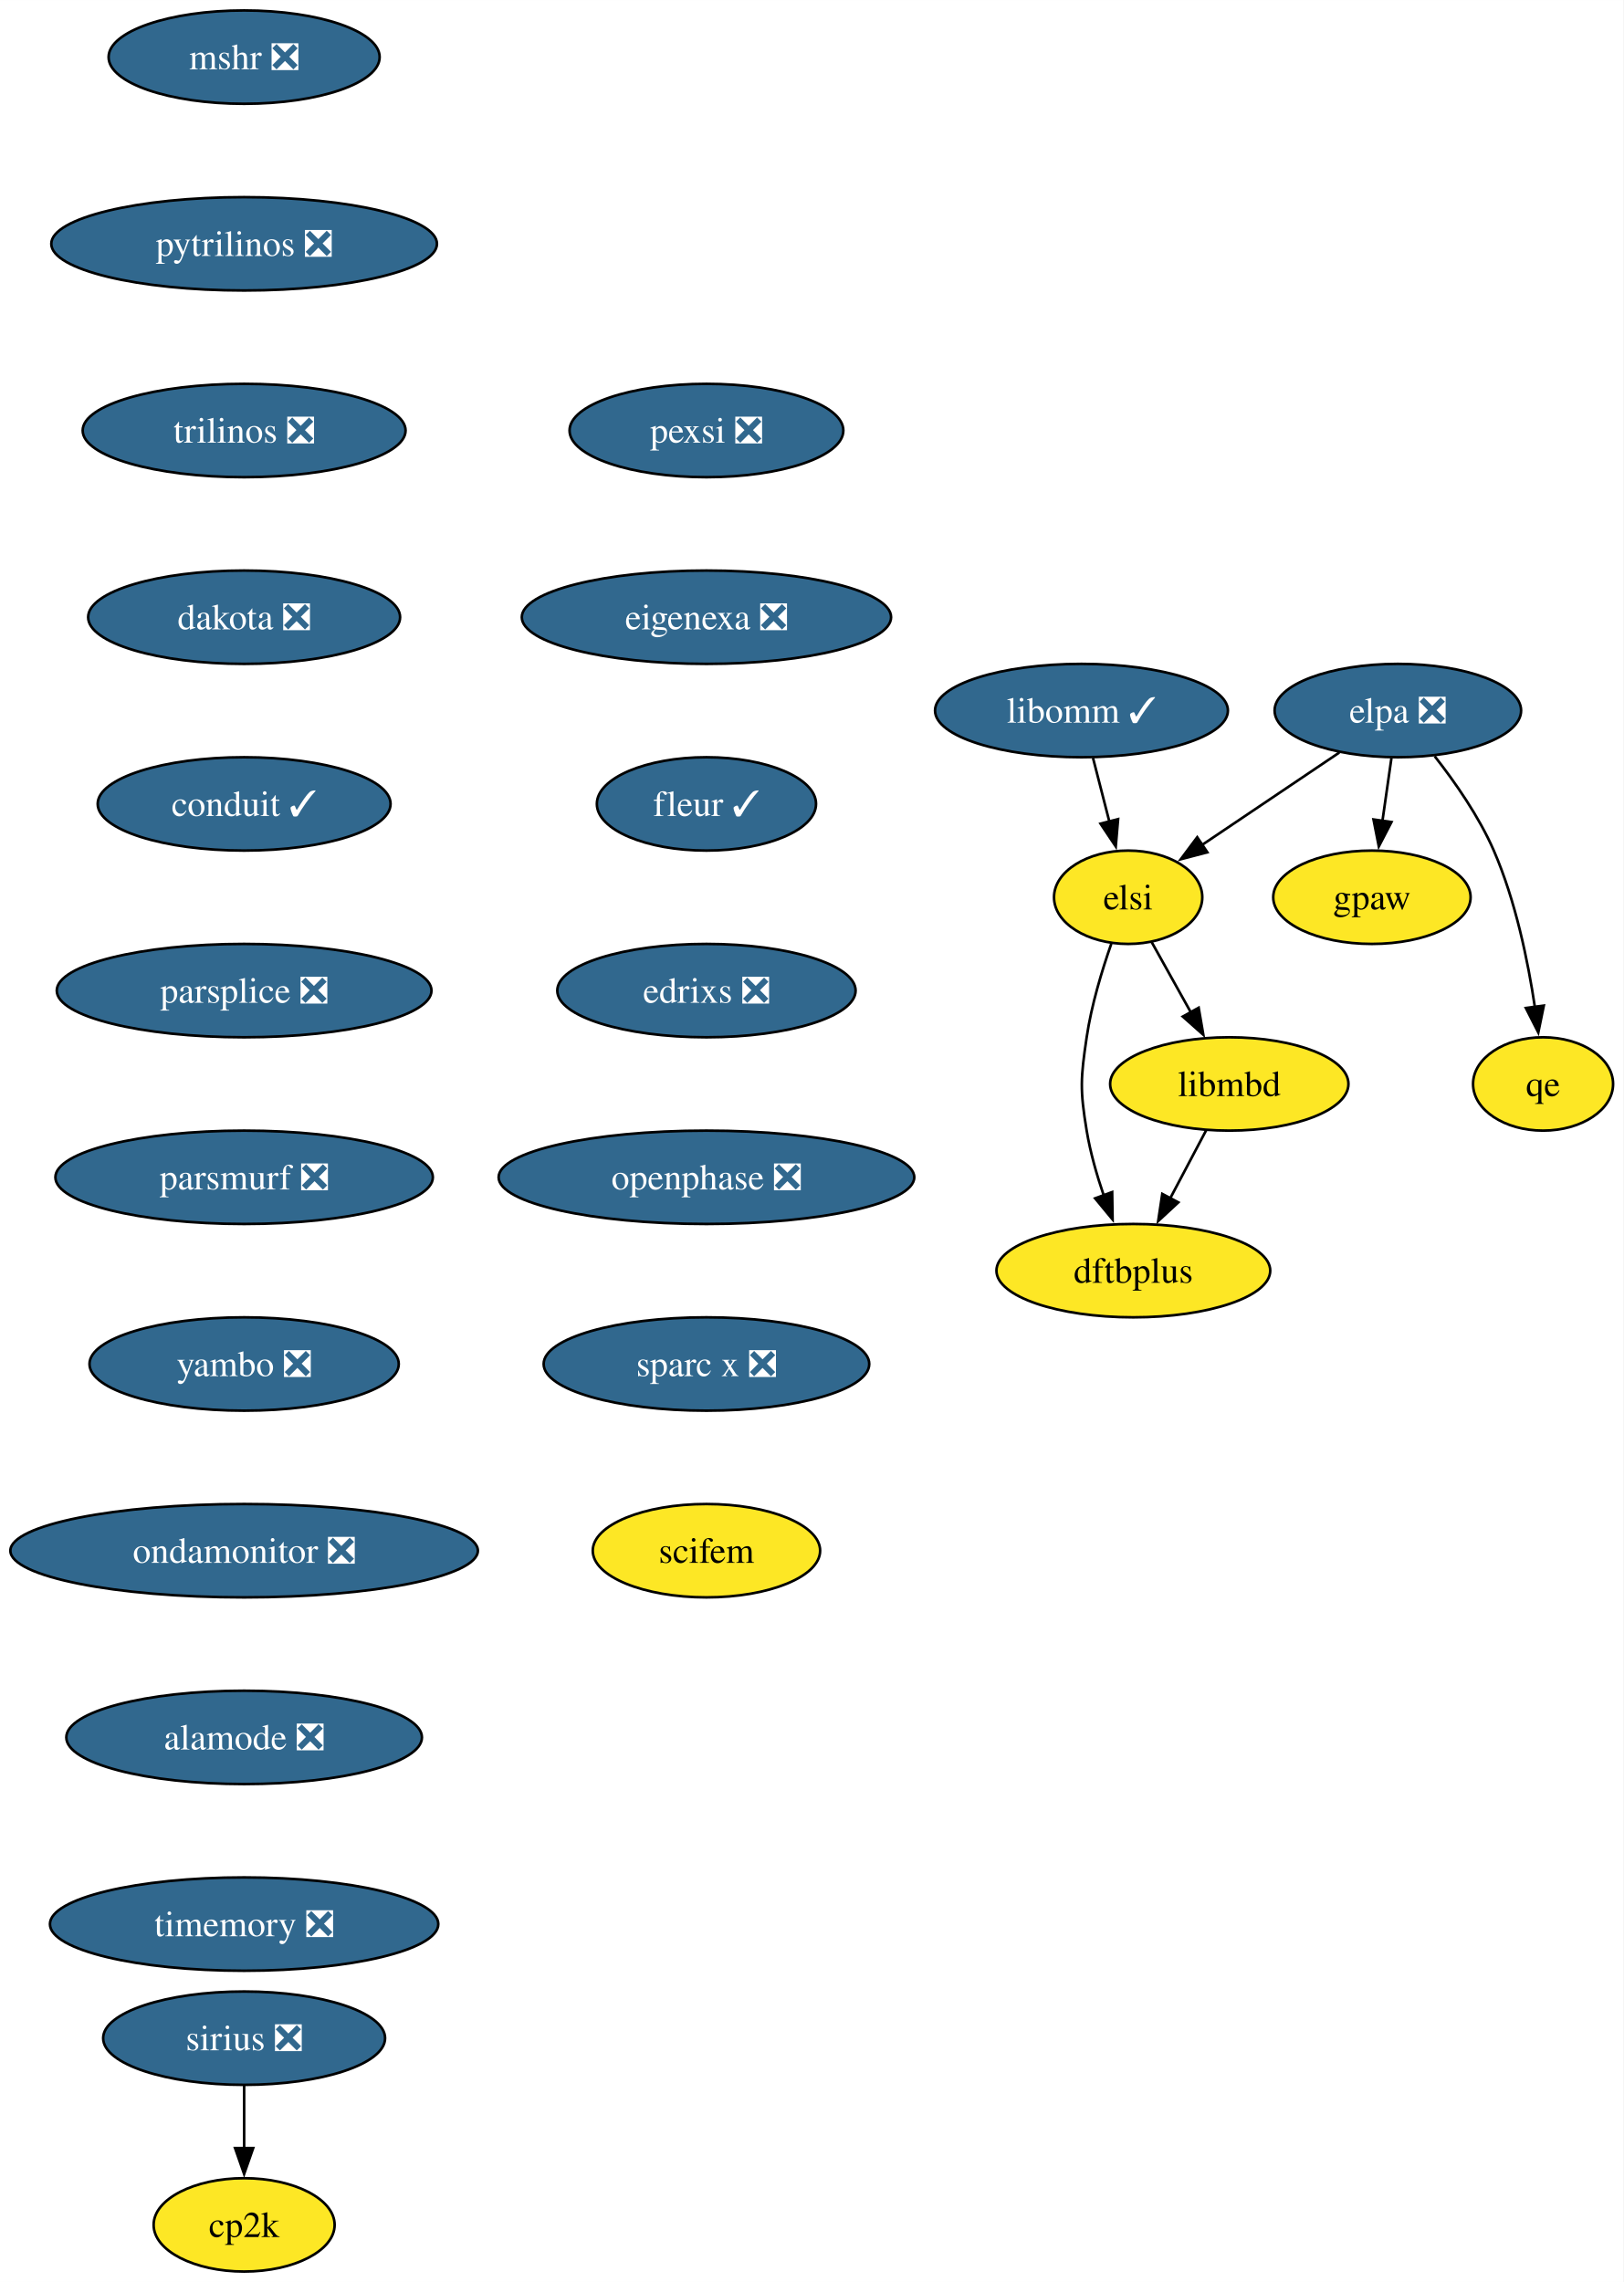
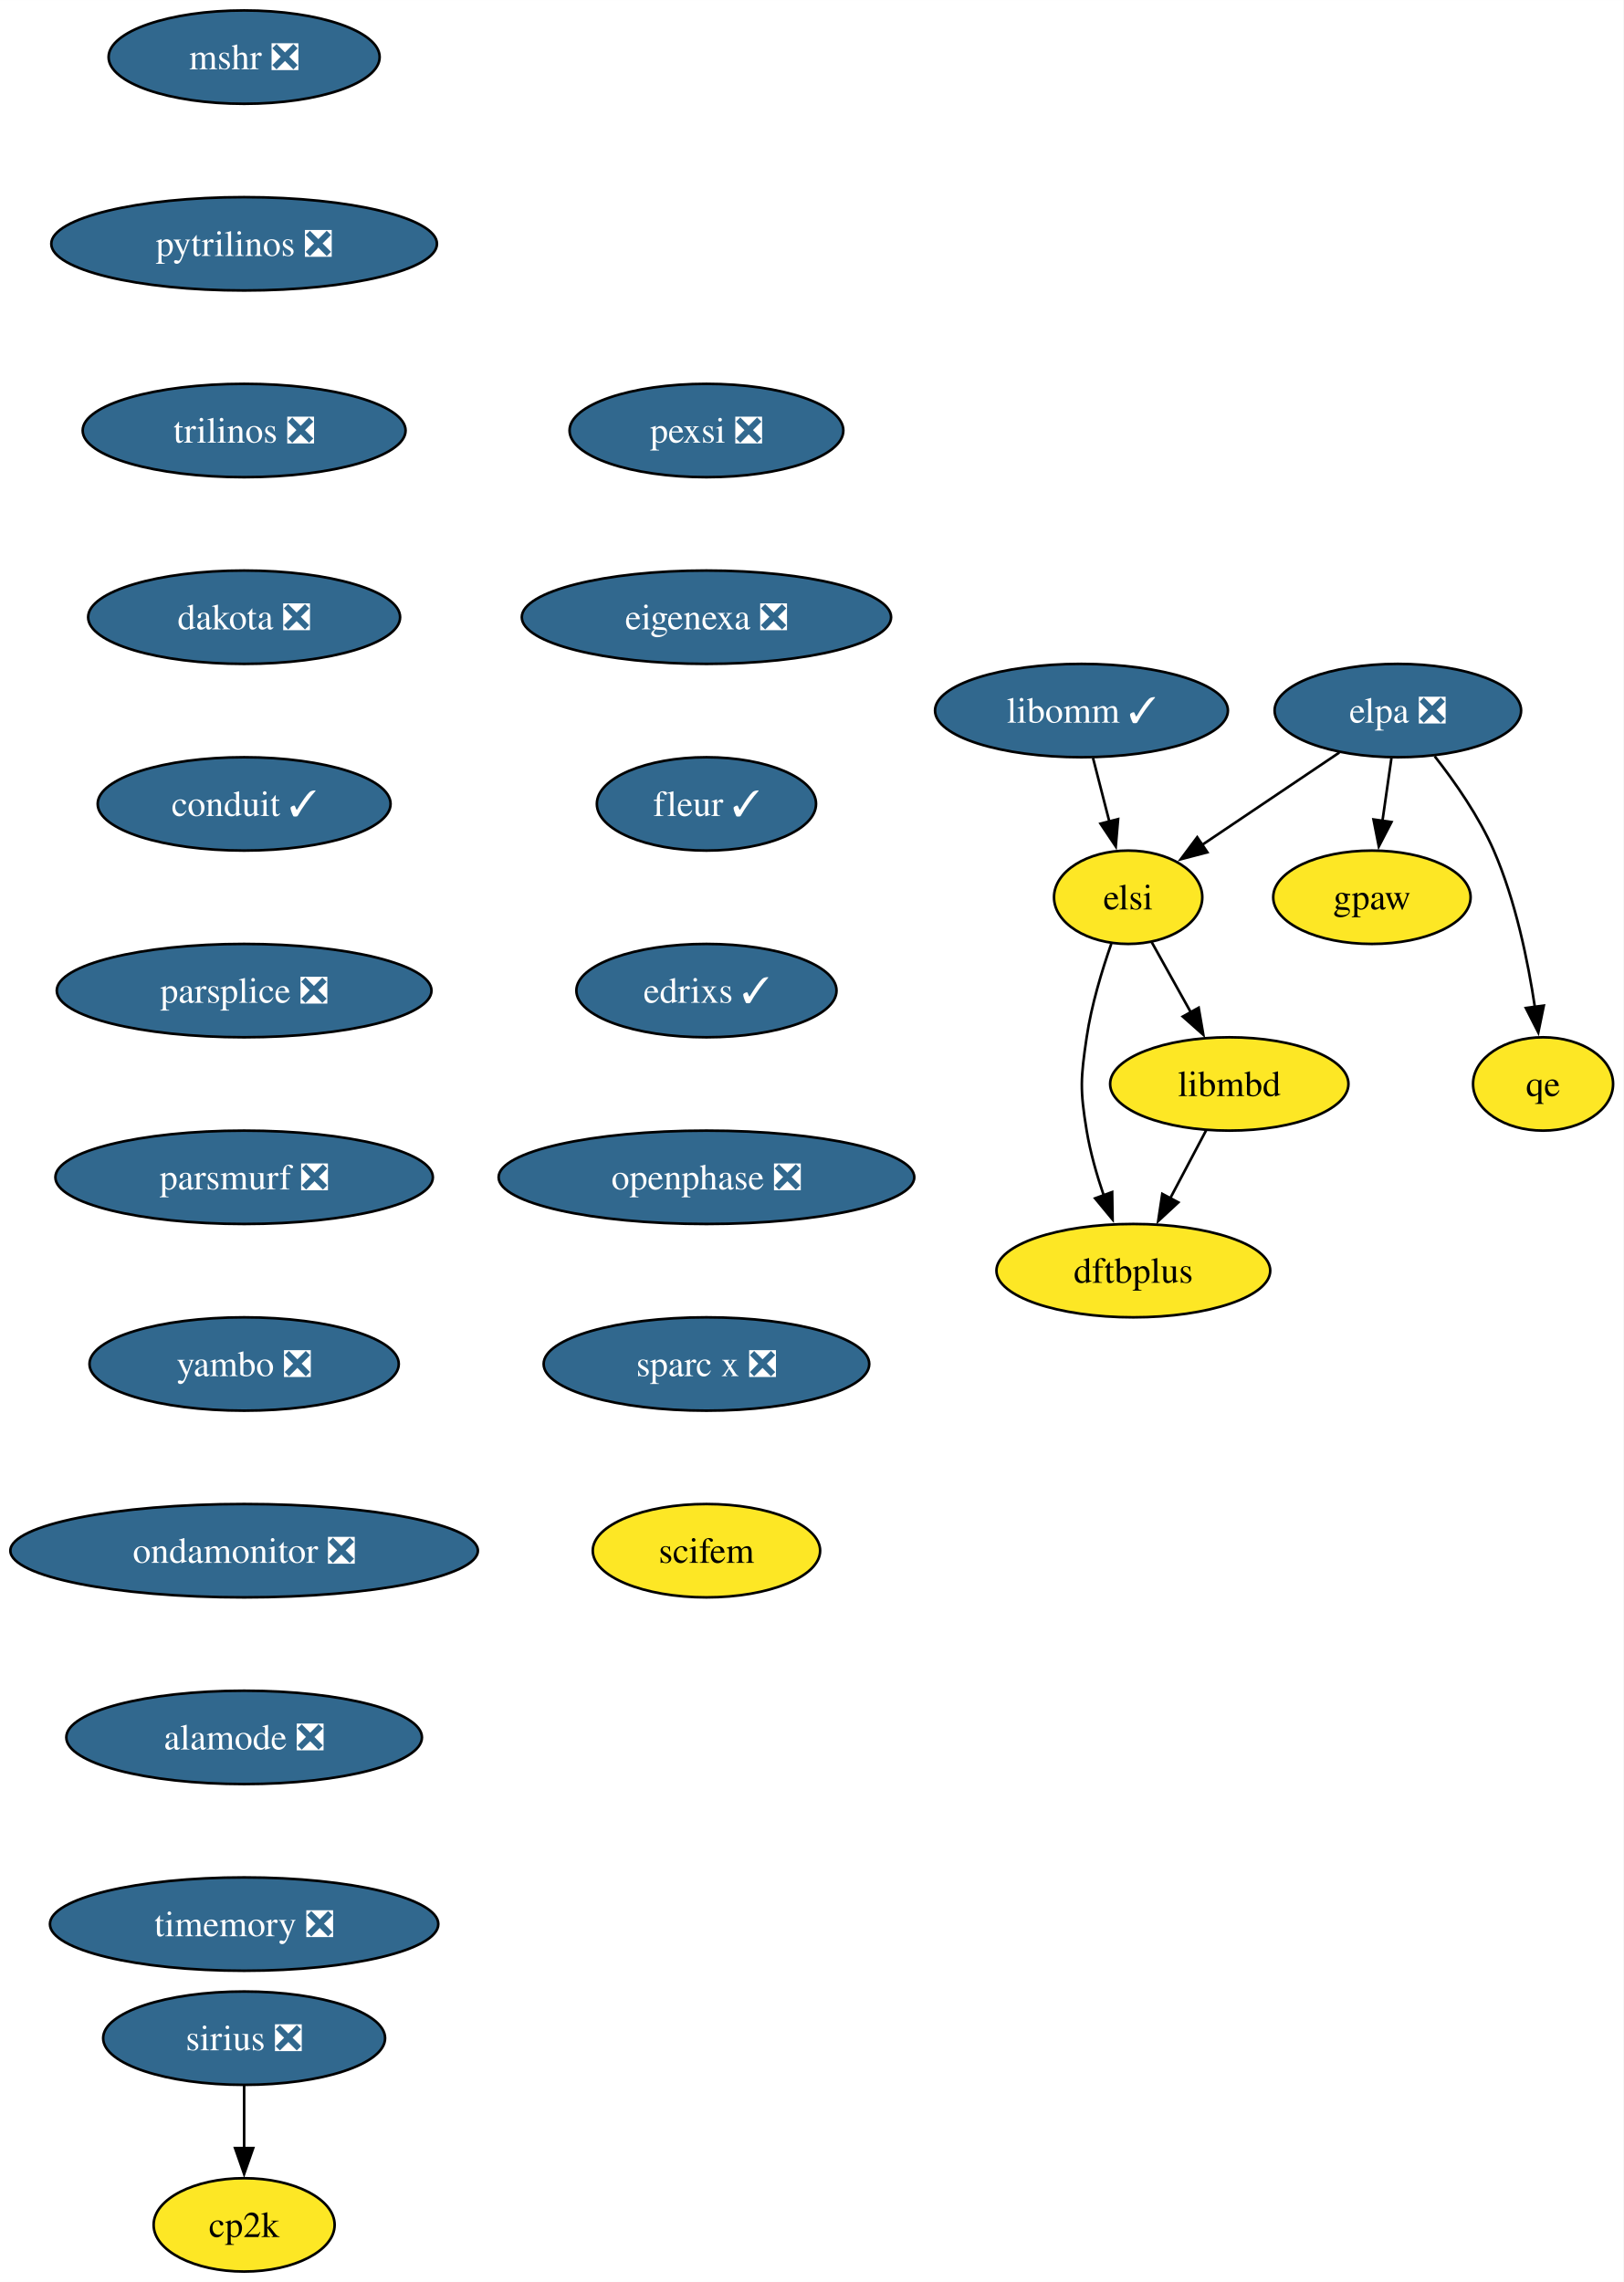
<svg xmlns="http://www.w3.org/2000/svg" xmlns:xlink="http://www.w3.org/1999/xlink" width="626pt" height="880pt" viewBox="0.00 0.00 626.04 880.00">
  <g id="graph0" class="graph" transform="scale(1 1) rotate(0) translate(4 876)">
    <polygon fill="white" stroke="none" points="-4,4 -4,-876 622.04,-876 622.04,4 -4,4" />
    <g id="node1" class="node">
      <g id="a_node1">
        <a xlink:href="https://github.com/conda-forge/mshr-feedstock/pull/37" xlink:title="mshr ❎">
          <ellipse fill="#31688e" stroke="black" cx="90.14" cy="-854" rx="52.26" ry="18" />
          <text text-anchor="middle" x="90.14" y="-849.33" font-family="Times,serif" font-size="14.00" fill="white">mshr ❎</text>
        </a>
      </g>
    </g>
    <g id="node2" class="node">
      <g id="a_node2">
        <a xlink:href="https://github.com/conda-forge/pytrilinos-feedstock/pull/56" xlink:title="pytrilinos ❎">
          <ellipse fill="#31688e" stroke="black" cx="90.14" cy="-782" rx="74.36" ry="18" />
          <text text-anchor="middle" x="90.14" y="-777.33" font-family="Times,serif" font-size="14.00" fill="white">pytrilinos ❎</text>
        </a>
      </g>
    </g>
    <g id="node3" class="node">
      <g id="a_node3">
        <a xlink:href="https://github.com/conda-forge/trilinos-feedstock/pull/47" xlink:title="trilinos ❎">
          <ellipse fill="#31688e" stroke="black" cx="90.14" cy="-710" rx="62.26" ry="18" />
          <text text-anchor="middle" x="90.14" y="-705.33" font-family="Times,serif" font-size="14.00" fill="white">trilinos ❎</text>
        </a>
      </g>
    </g>
    <g id="node4" class="node">
      <g id="a_node4">
        <a xlink:href="https://github.com/conda-forge/dakota-feedstock/pull/49" xlink:title="dakota ❎">
          <ellipse fill="#31688e" stroke="black" cx="90.14" cy="-638" rx="60.15" ry="18" />
          <text text-anchor="middle" x="90.14" y="-633.33" font-family="Times,serif" font-size="14.00" fill="white">dakota ❎</text>
        </a>
      </g>
    </g>
    <g id="node6" class="node">
      <g id="a_node6">
        <a xlink:href="https://github.com/conda-forge/conduit-feedstock/pull/46" xlink:title="conduit ✓">
          <ellipse fill="#31688e" stroke="black" cx="90.14" cy="-566" rx="56.47" ry="18" />
          <text text-anchor="middle" x="90.14" y="-561.33" font-family="Times,serif" font-size="14.00" fill="white">conduit ✓</text>
        </a>
      </g>
    </g>
    <g id="node5" class="node">
      <g id="a_node5">
        <a xlink:href="https://github.com/conda-forge/gpaw-feedstock" xlink:title="gpaw">
          <ellipse fill="#fde725" stroke="black" cx="525.04" cy="-530" rx="38.06" ry="18" />
          <text text-anchor="middle" x="525.04" y="-525.33" font-family="Times,serif" font-size="14.00">gpaw</text>
        </a>
      </g>
    </g>
    <g id="node8" class="node">
      <g id="a_node8">
        <a xlink:href="https://github.com/conda-forge/parsplice-feedstock/pull/13" xlink:title="parsplice ❎">
          <ellipse fill="#31688e" stroke="black" cx="90.14" cy="-494" rx="72.25" ry="18" />
          <text text-anchor="middle" x="90.14" y="-489.32" font-family="Times,serif" font-size="14.00" fill="white">parsplice ❎</text>
        </a>
      </g>
    </g>
    <g id="node7" class="node">
      <g id="a_node7">
        <a xlink:href="https://github.com/conda-forge/cp2k-feedstock" xlink:title="cp2k">
          <ellipse fill="#fde725" stroke="black" cx="90.14" cy="-18" rx="34.9" ry="18" />
          <text text-anchor="middle" x="90.14" y="-13.32" font-family="Times,serif" font-size="14.00">cp2k</text>
        </a>
      </g>
    </g>
    <g id="node9" class="node">
      <g id="a_node9">
        <a xlink:href="https://github.com/conda-forge/parsmurf-feedstock/pull/4" xlink:title="parsmurf ❎">
          <ellipse fill="#31688e" stroke="black" cx="90.14" cy="-422" rx="72.78" ry="18" />
          <text text-anchor="middle" x="90.14" y="-417.32" font-family="Times,serif" font-size="14.00" fill="white">parsmurf ❎</text>
        </a>
      </g>
    </g>
    <g id="node13" class="node">
      <g id="a_node13">
        <a xlink:href="https://github.com/conda-forge/yambo-feedstock/pull/30" xlink:title="yambo ❎">
          <ellipse fill="#31688e" stroke="black" cx="90.14" cy="-350" rx="59.63" ry="18" />
          <text text-anchor="middle" x="90.14" y="-345.32" font-family="Times,serif" font-size="14.00" fill="white">yambo ❎</text>
        </a>
      </g>
    </g>
    <g id="node10" class="node">
      <g id="a_node10">
        <a xlink:href="https://github.com/conda-forge/qe-feedstock" xlink:title="qe">
          <ellipse fill="#fde725" stroke="black" cx="591.04" cy="-458" rx="27" ry="18" />
          <text text-anchor="middle" x="591.04" y="-453.32" font-family="Times,serif" font-size="14.00">qe</text>
        </a>
      </g>
    </g>
    <g id="node11" class="node">
      <g id="a_node11">
        <a xlink:href="https://github.com/conda-forge/dftbplus-feedstock" xlink:title="dftbplus">
          <ellipse fill="#fde725" stroke="black" cx="433.04" cy="-386" rx="52.79" ry="18" />
          <text text-anchor="middle" x="433.04" y="-381.32" font-family="Times,serif" font-size="14.00">dftbplus</text>
        </a>
      </g>
    </g>
    <g id="node12" class="node">
      <g id="a_node12">
        <a xlink:href="https://github.com/conda-forge/libmbd-feedstock" xlink:title="libmbd">
          <ellipse fill="#fde725" stroke="black" cx="470.04" cy="-458" rx="45.95" ry="18" />
          <text text-anchor="middle" x="470.04" y="-453.32" font-family="Times,serif" font-size="14.00">libmbd</text>
        </a>
      </g>
    </g>
    <g id="edge7" class="edge">
      <path fill="none" stroke="black" d="M461.08,-440.05C456.9,-432.14 451.82,-422.54 447.15,-413.69" />
      <polygon fill="black" stroke="black" points="450.39,-412.33 442.62,-405.13 444.2,-415.6 450.39,-412.33" />
    </g>
    <g id="node15" class="node">
      <g id="a_node15">
        <a xlink:href="https://github.com/conda-forge/ondamonitor-feedstock/pull/12" xlink:title="ondamonitor ❎">
          <ellipse fill="#31688e" stroke="black" cx="90.14" cy="-278" rx="90.14" ry="18" />
          <text text-anchor="middle" x="90.14" y="-273.32" font-family="Times,serif" font-size="14.00" fill="white">ondamonitor ❎</text>
        </a>
      </g>
    </g>
    <g id="node14" class="node">
      <g id="a_node14">
        <a xlink:href="https://github.com/conda-forge/sirius-feedstock/pull/30" xlink:title="sirius ❎">
          <ellipse fill="#31688e" stroke="black" cx="90.14" cy="-90" rx="54.36" ry="18" />
          <text text-anchor="middle" x="90.14" y="-85.33" font-family="Times,serif" font-size="14.00" fill="white">sirius ❎</text>
        </a>
      </g>
    </g>
    <g id="edge9" class="edge">
      <path fill="none" stroke="black" d="M90.14,-71.7C90.14,-64.41 90.14,-55.73 90.14,-47.54" />
      <polygon fill="black" stroke="black" points="93.64,-47.62 90.14,-37.62 86.64,-47.62 93.64,-47.62" />
    </g>
    <g id="node16" class="node">
      <g id="a_node16">
        <a xlink:href="https://github.com/conda-forge/alamode-feedstock/pull/12" xlink:title="alamode ❎">
          <ellipse fill="#31688e" stroke="black" cx="90.14" cy="-206" rx="68.57" ry="18" />
          <text text-anchor="middle" x="90.14" y="-201.33" font-family="Times,serif" font-size="14.00" fill="white">alamode ❎</text>
        </a>
      </g>
    </g>
    <g id="node17" class="node">
      <g id="a_node17">
        <a xlink:href="https://github.com/conda-forge/timemory-feedstock/pull/20" xlink:title="timemory ❎">
          <ellipse fill="#31688e" stroke="black" cx="90.14" cy="-134" rx="74.88" ry="18" />
          <text text-anchor="middle" x="90.14" y="-129.32" font-family="Times,serif" font-size="14.00" fill="white">timemory ❎</text>
        </a>
      </g>
    </g>
    <g id="node18" class="node">
      <g id="a_node18">
        <a xlink:href="https://github.com/conda-forge/elpa-feedstock/pull/26" xlink:title="elpa ❎">
          <ellipse fill="#31688e" stroke="black" cx="535.04" cy="-602" rx="47.53" ry="18" />
          <text text-anchor="middle" x="535.04" y="-597.33" font-family="Times,serif" font-size="14.00" fill="white">elpa ❎</text>
        </a>
      </g>
    </g>
    <g id="edge13" class="edge">
      <path fill="none" stroke="black" d="M532.57,-583.7C531.51,-576.32 530.26,-567.52 529.07,-559.25" />
      <polygon fill="black" stroke="black" points="532.58,-559.01 527.7,-549.6 525.65,-560 532.58,-559.01" />
    </g>
    <g id="edge14" class="edge">
      <path fill="none" stroke="black" d="M549.25,-584.38C557.06,-574.42 566.31,-561.17 572.04,-548 580.42,-528.72 585.22,-505.43 587.9,-487.52" />
      <polygon fill="black" stroke="black" points="591.33,-488.23 589.2,-477.85 584.4,-487.3 591.33,-488.23" />
    </g>
    <g id="node19" class="node">
      <g id="a_node19">
        <a xlink:href="https://github.com/conda-forge/elsi-feedstock" xlink:title="elsi">
          <ellipse fill="#fde725" stroke="black" cx="431.04" cy="-530" rx="28.59" ry="18" />
          <text text-anchor="middle" x="431.04" y="-525.33" font-family="Times,serif" font-size="14.00">elsi</text>
        </a>
      </g>
    </g>
    <g id="edge15" class="edge">
      <path fill="none" stroke="black" d="M512.47,-585.81C496.89,-575.32 476.05,-561.3 459.36,-550.06" />
      <polygon fill="black" stroke="black" points="461.58,-547.34 451.33,-544.66 457.67,-553.15 461.58,-547.34" />
    </g>
    <g id="edge16" class="edge">
      <path fill="none" stroke="black" d="M424.55,-512.1C420.96,-501.84 416.86,-488.36 415.04,-476 412.7,-460.17 412.43,-455.79 415.04,-440 416.42,-431.66 418.94,-422.87 421.66,-414.89" />
      <polygon fill="black" stroke="black" points="424.87,-416.31 425.04,-405.72 418.3,-413.89 424.87,-416.31" />
    </g>
    <g id="edge17" class="edge">
      <path fill="none" stroke="black" d="M440.08,-512.76C444.6,-504.67 450.17,-494.66 455.28,-485.49" />
      <polygon fill="black" stroke="black" points="458.23,-487.39 460.03,-476.96 452.11,-483.99 458.23,-487.39" />
    </g>
    <g id="node20" class="node">
      <g id="a_node20">
        <a xlink:href="https://github.com/conda-forge/libomm-feedstock/pull/5" xlink:title="libomm ✓">
          <ellipse fill="#31688e" stroke="black" cx="413.04" cy="-602" rx="56.47" ry="18" />
          <text text-anchor="middle" x="413.04" y="-597.33" font-family="Times,serif" font-size="14.00" fill="white">libomm ✓</text>
        </a>
      </g>
    </g>
    <g id="edge18" class="edge">
      <path fill="none" stroke="black" d="M417.49,-583.7C419.38,-576.32 421.65,-567.52 423.77,-559.25" />
      <polygon fill="black" stroke="black" points="427.16,-560.13 426.26,-549.57 420.38,-558.38 427.16,-560.13" />
    </g>
    <g id="node21" class="node">
      <g id="a_node21">
        <a xlink:href="https://github.com/conda-forge/pexsi-feedstock/pull/10" xlink:title="pexsi ❎">
          <ellipse fill="#31688e" stroke="black" cx="268.42" cy="-710" rx="52.79" ry="18" />
          <text text-anchor="middle" x="268.42" y="-705.33" font-family="Times,serif" font-size="14.00" fill="white">pexsi ❎</text>
        </a>
      </g>
    </g>
    <g id="node22" class="node">
      <g id="a_node22">
        <a xlink:href="https://github.com/conda-forge/eigenexa-feedstock/pull/3" xlink:title="eigenexa ❎">
          <ellipse fill="#31688e" stroke="black" cx="268.42" cy="-638" rx="71.2" ry="18" />
          <text text-anchor="middle" x="268.42" y="-633.33" font-family="Times,serif" font-size="14.00" fill="white">eigenexa ❎</text>
        </a>
      </g>
    </g>
    <g id="node23" class="node">
      <g id="a_node23">
        <a xlink:href="https://github.com/conda-forge/fleur-feedstock/pull/19" xlink:title="fleur ✓">
          <ellipse fill="#31688e" stroke="black" cx="268.42" cy="-566" rx="42.26" ry="18" />
          <text text-anchor="middle" x="268.42" y="-561.33" font-family="Times,serif" font-size="14.00" fill="white">fleur ✓</text>
        </a>
      </g>
    </g>
    <g id="node24" class="node">
      <g id="a_node24">
-         <a xlink:href="https://github.com/conda-forge/edrixs-feedstock/pull/21" xlink:title="edrixs ❎">
-           <ellipse fill="#31688e" stroke="black" cx="268.42" cy="-494" rx="57.52" ry="18" />
-           <text text-anchor="middle" x="268.42" y="-489.32" font-family="Times,serif" font-size="14.00" fill="white">edrixs ❎</text>
+         <a xlink:href="https://github.com/conda-forge/edrixs-feedstock/pull/21" xlink:title="edrixs ✓">
+           <ellipse fill="#31688e" stroke="black" cx="268.42" cy="-494" rx="50.16" ry="18" />
+           <text text-anchor="middle" x="268.42" y="-489.32" font-family="Times,serif" font-size="14.00" fill="white">edrixs ✓</text>
        </a>
      </g>
    </g>
    <g id="node25" class="node">
      <g id="a_node25">
        <a xlink:href="https://github.com/conda-forge/openphase-feedstock/pull/2" xlink:title="openphase ❎">
          <ellipse fill="#31688e" stroke="black" cx="268.42" cy="-422" rx="80.14" ry="18" />
          <text text-anchor="middle" x="268.42" y="-417.32" font-family="Times,serif" font-size="14.00" fill="white">openphase ❎</text>
        </a>
      </g>
    </g>
    <g id="node26" class="node">
      <g id="a_node26">
        <a xlink:href="https://github.com/conda-forge/sparc-x-feedstock/pull/9" xlink:title="sparc x ❎">
          <ellipse fill="#31688e" stroke="black" cx="268.42" cy="-350" rx="62.78" ry="18" />
          <text text-anchor="middle" x="268.42" y="-345.32" font-family="Times,serif" font-size="14.00" fill="white">sparc x ❎</text>
        </a>
      </g>
    </g>
    <g id="node27" class="node">
      <g id="a_node27">
        <a xlink:href="https://github.com/conda-forge/scifem-feedstock" xlink:title="scifem">
          <ellipse fill="#fde725" stroke="black" cx="268.42" cy="-278" rx="43.84" ry="18" />
          <text text-anchor="middle" x="268.42" y="-273.32" font-family="Times,serif" font-size="14.00">scifem</text>
        </a>
      </g>
    </g>
  </g>
</svg>
